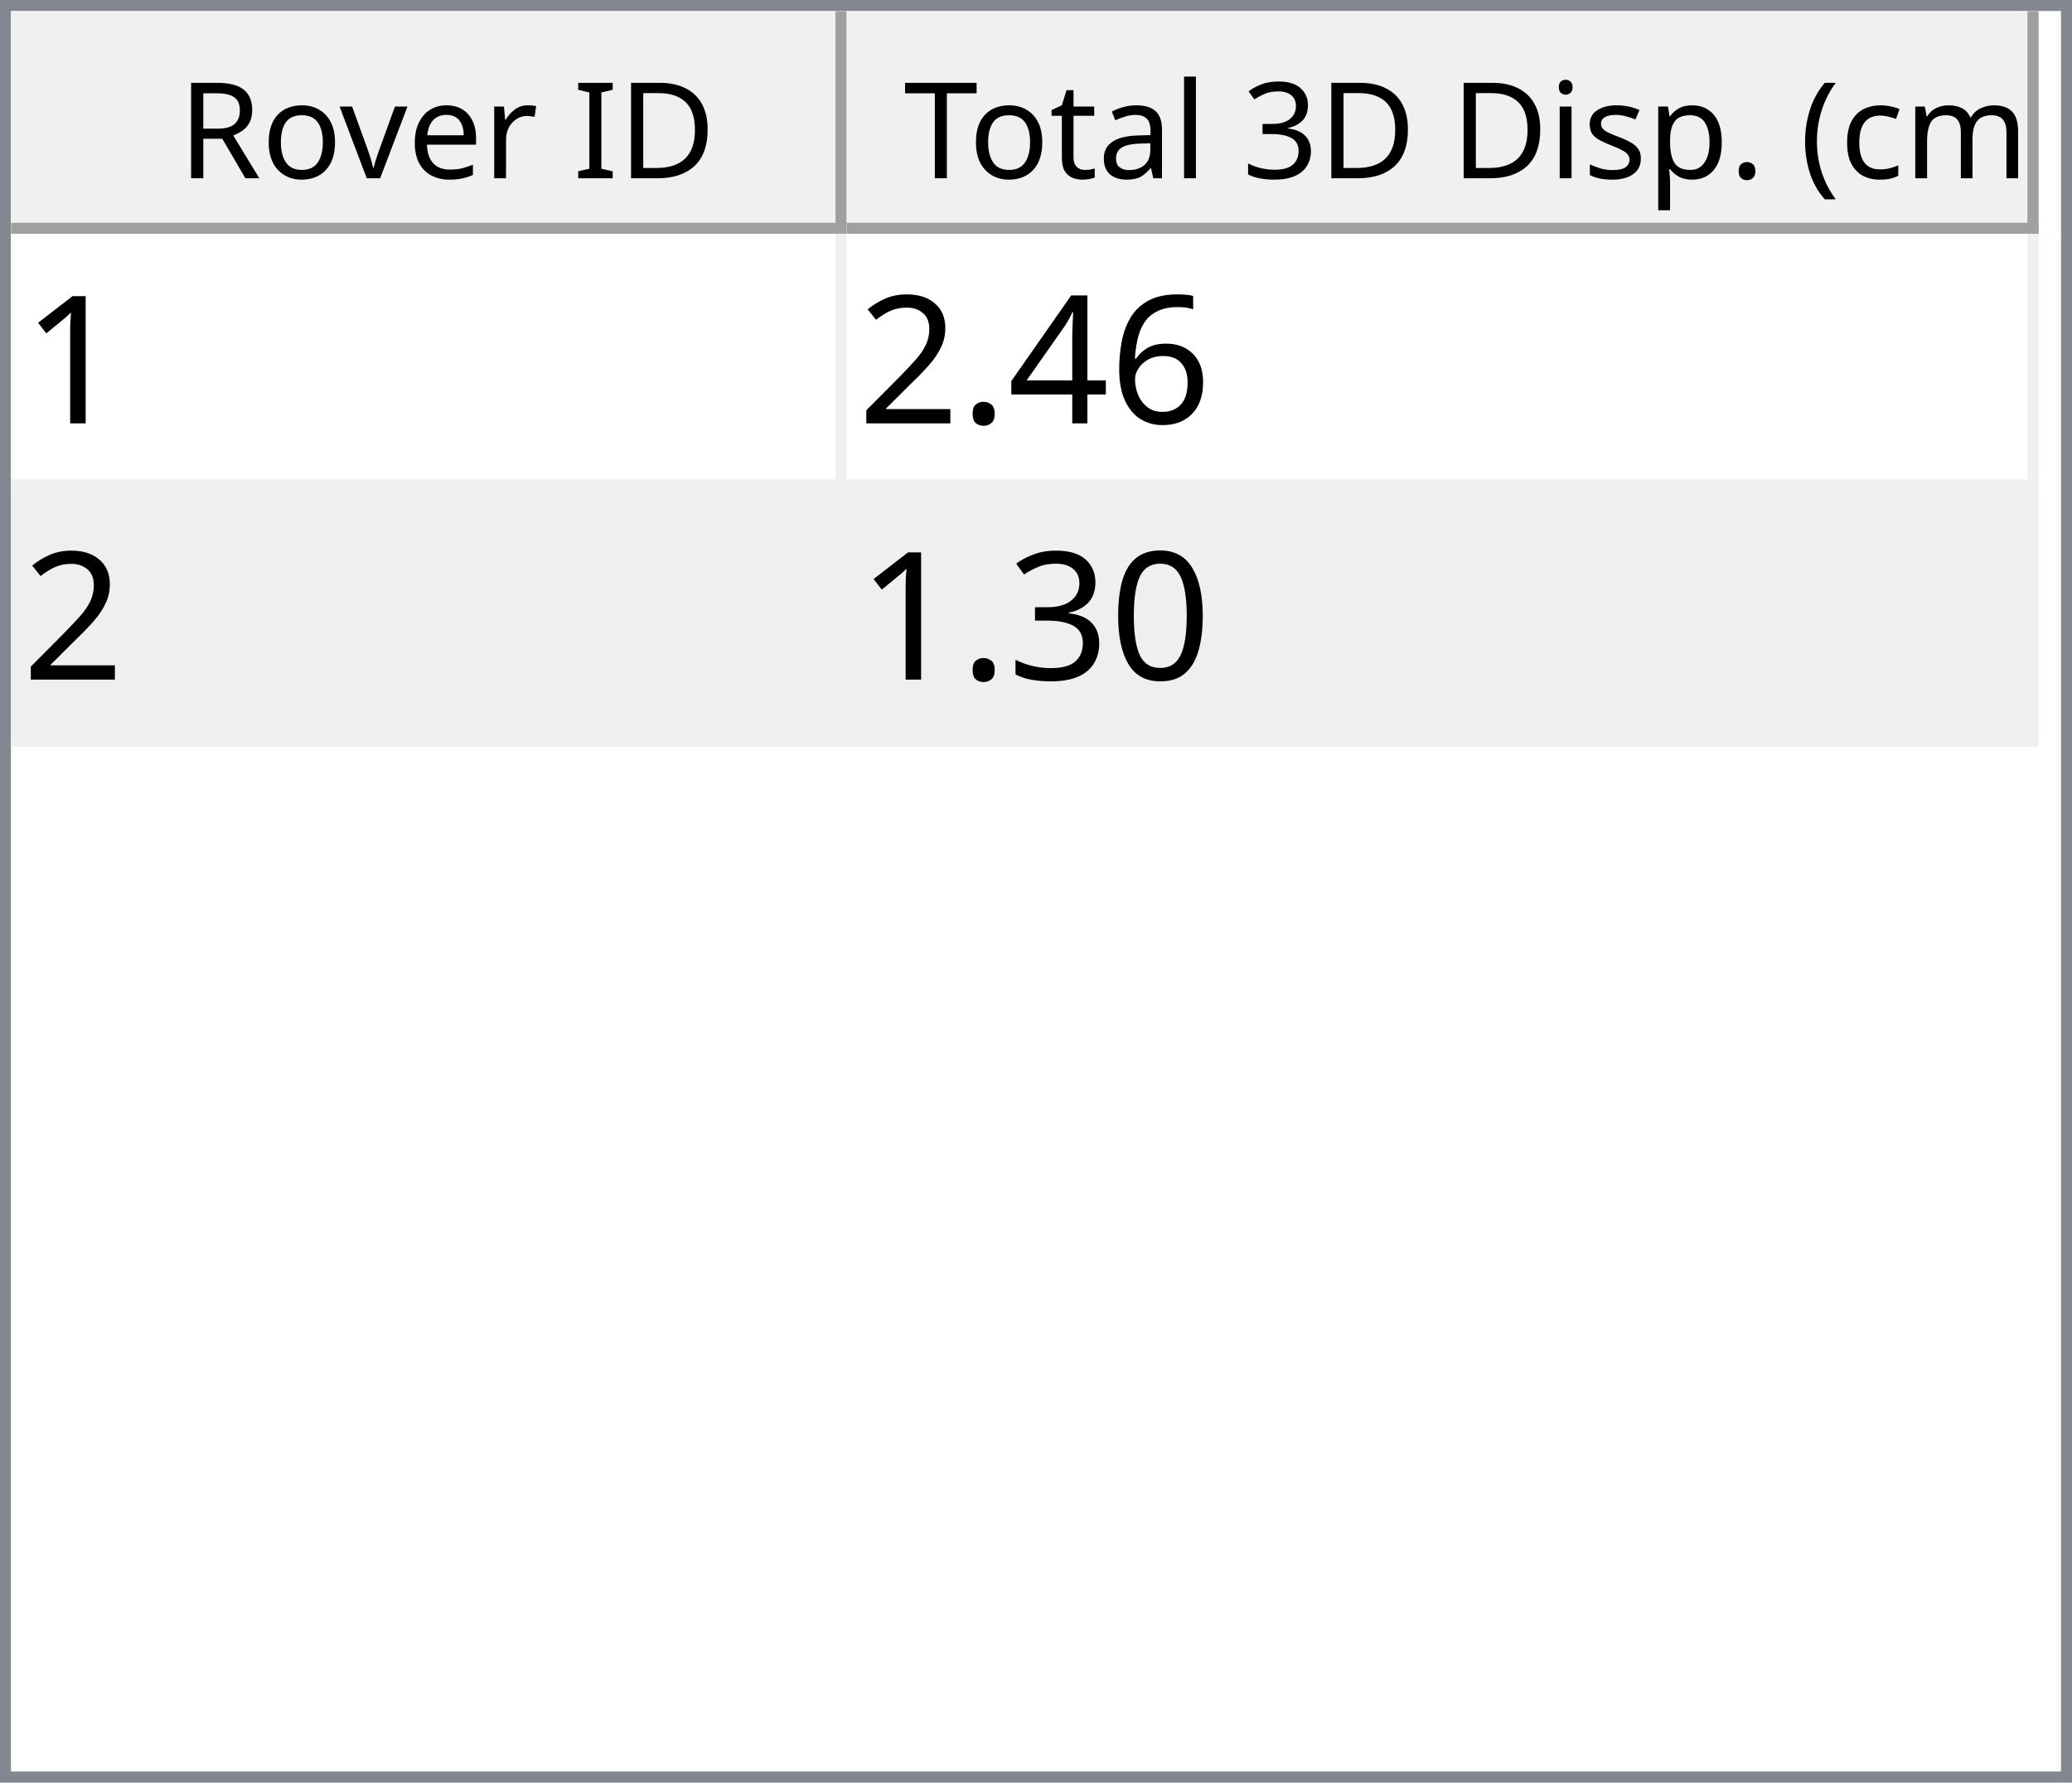
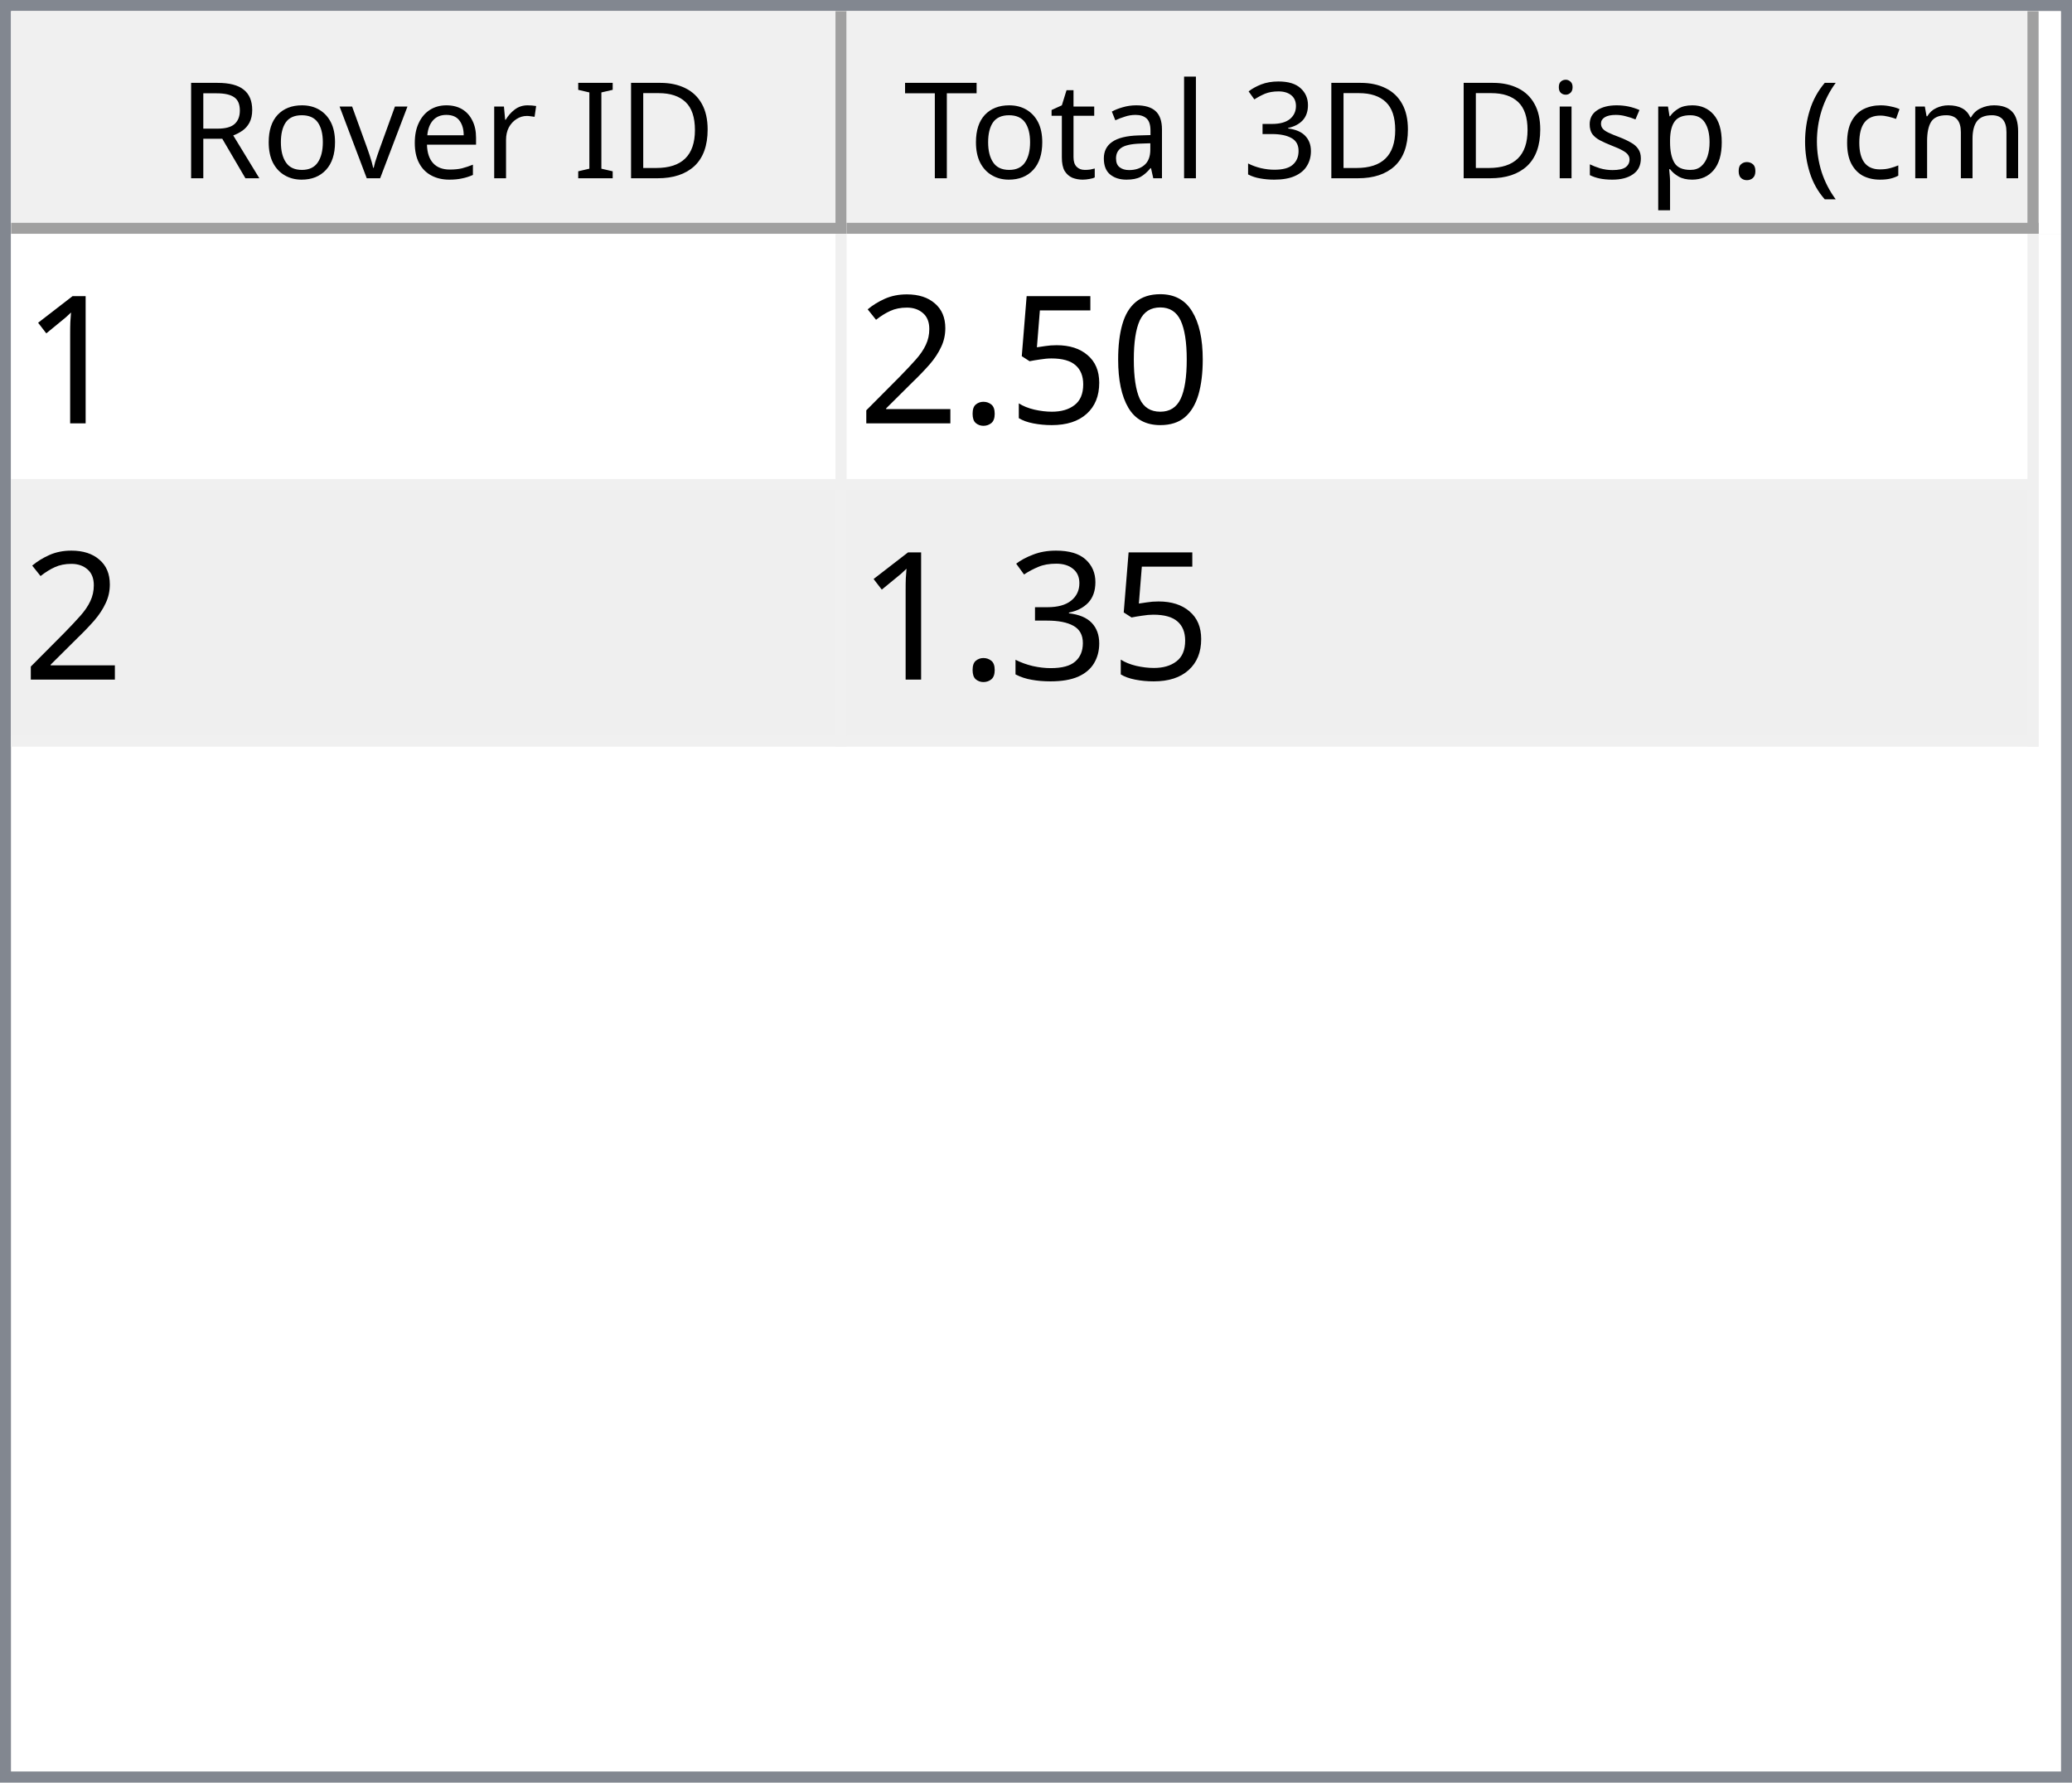
<svg xmlns="http://www.w3.org/2000/svg" style="fill-opacity:1; color-rendering:auto; color-interpolation:auto; text-rendering:auto; stroke:black; stroke-linecap:square; stroke-miterlimit:10; shape-rendering:auto; stroke-opacity:1; fill:black; stroke-dasharray:none; font-weight:normal; stroke-width:1; font-family:'Dialog'; font-style:normal; stroke-linejoin:miter; font-size:12px; stroke-dashoffset:0; image-rendering:auto;" width="186" height="160">
  <defs id="genericDefs" />
  <g>
    <defs id="defs1">
      <clipPath clipPathUnits="userSpaceOnUse" id="clipPath1">
        <path d="M0 0 L186 0 L186 160 L0 160 L0 0 Z" />
      </clipPath>
      <clipPath clipPathUnits="userSpaceOnUse" id="clipPath2">
        <path d="M0 0 L0 160 L186 160 L186 0 Z" />
      </clipPath>
      <clipPath clipPathUnits="userSpaceOnUse" id="clipPath3">
        <path d="M0 0 L0 20 L184 20 L184 0 Z" />
      </clipPath>
      <clipPath clipPathUnits="userSpaceOnUse" id="clipPath4">
        <path d="M0 0 L0 20 L75 20 L75 0 Z" />
      </clipPath>
      <clipPath clipPathUnits="userSpaceOnUse" id="clipPath5">
        <path d="M1 1 L1 19 L74 19 L74 1 Z" />
      </clipPath>
      <clipPath clipPathUnits="userSpaceOnUse" id="clipPath6">
        <path d="M0 0 L0 18 L73 18 L73 0 Z" />
      </clipPath>
      <clipPath clipPathUnits="userSpaceOnUse" id="clipPath7">
        <path d="M-0.5 -0.5 L-0.5 19.5 L74.5 19.5 L74.5 -0.5 Z" />
      </clipPath>
      <clipPath clipPathUnits="userSpaceOnUse" id="clipPath8">
        <path d="M0 0 L0 20 L107 20 L107 0 Z" />
      </clipPath>
      <clipPath clipPathUnits="userSpaceOnUse" id="clipPath9">
        <path d="M1 1 L1 19 L106 19 L106 1 Z" />
      </clipPath>
      <clipPath clipPathUnits="userSpaceOnUse" id="clipPath10">
        <path d="M0 0 L0 18 L105 18 L105 0 Z" />
      </clipPath>
      <clipPath clipPathUnits="userSpaceOnUse" id="clipPath11">
        <path d="M-0.5 -0.5 L-0.5 19.5 L106.5 19.5 L106.5 -0.5 Z" />
      </clipPath>
      <clipPath clipPathUnits="userSpaceOnUse" id="clipPath12">
        <path d="M0 0 L0 138 L184 138 L184 0 Z" />
      </clipPath>
      <clipPath clipPathUnits="userSpaceOnUse" id="clipPath13">
        <path d="M0 0 L0 46 L182 46 L182 0 Z" />
      </clipPath>
      <clipPath clipPathUnits="userSpaceOnUse" id="clipPath14">
        <path d="M-0.5 -0.5 L-0.5 45.5 L181.5 45.5 L181.5 -0.5 Z" />
      </clipPath>
      <clipPath clipPathUnits="userSpaceOnUse" id="clipPath15">
        <path d="M0 0 L0 22 L74 22 L74 0 Z" />
      </clipPath>
      <clipPath clipPathUnits="userSpaceOnUse" id="clipPath16">
        <path d="M0 0 L0 22 L106 22 L106 0 Z" />
      </clipPath>
      <font horiz-adv-x="64.551" id="font1">
        <font-face ascent="107.91" descent="25.098" units-per-em="100" style="font-style:normal; font-family:Segoe UI; font-weight:normal;" />
        <missing-glyph horiz-adv-x="64.551" d="M8.109 0 L8.109 68.266 L56.453 68.266 L56.453 0 L8.109 0 ZM15.328 7.234 L49.219 7.234 L49.219 61.031 L15.328 61.031 L15.328 7.234 Z" />
        <glyph unicode="D" horiz-adv-x="70.117" d="M9.188 0 L9.188 70.016 L28.516 70.016 Q65.531 70.016 65.531 35.891 Q65.531 19.672 55.25 9.836 Q44.969 0 27.734 0 L9.188 0 ZM17.391 62.594 L17.391 7.422 L27.828 7.422 Q41.609 7.422 49.273 14.797 Q56.938 22.172 56.938 35.688 Q56.938 62.594 28.328 62.594 L17.391 62.594 Z" />
        <glyph unicode="I" horiz-adv-x="26.611" d="M17.391 0 L9.188 0 L9.188 70.016 L17.391 70.016 L17.391 0 Z" />
        <glyph unicode=" " horiz-adv-x="27.393" d="" />
        <glyph unicode="r" horiz-adv-x="34.766" d="M34.188 41.891 Q32.078 43.5 28.125 43.5 Q23 43.5 19.555 38.672 Q16.109 33.844 16.109 25.484 L16.109 0 L8.109 0 L8.109 50 L16.109 50 L16.109 39.703 L16.312 39.703 Q18.016 44.969 21.531 47.922 Q25.047 50.875 29.391 50.875 Q32.516 50.875 34.188 50.203 L34.188 41.891 Z" />
        <glyph unicode="e" horiz-adv-x="52.295" d="M48.297 23 L12.984 23 Q13.188 14.656 17.484 10.109 Q21.781 5.562 29.297 5.562 Q37.75 5.562 44.828 11.141 L44.828 3.609 Q38.234 -1.172 27.391 -1.172 Q16.797 -1.172 10.742 5.641 Q4.688 12.453 4.688 24.812 Q4.688 36.469 11.305 43.82 Q17.922 51.172 27.734 51.172 Q37.547 51.172 42.922 44.828 Q48.297 38.484 48.297 27.203 L48.297 23 ZM40.094 29.781 Q40.047 36.719 36.75 40.578 Q33.453 44.438 27.594 44.438 Q21.922 44.438 17.969 40.383 Q14.016 36.328 13.094 29.781 L40.094 29.781 Z" />
        <glyph unicode="v" horiz-adv-x="47.9" d="M47.406 50 L27.484 0 L19.625 0 L0.688 50 L9.469 50 L22.172 13.672 Q23.578 9.672 23.922 6.688 L24.125 6.688 Q24.609 10.453 25.688 13.484 L38.969 50 L47.406 50 Z" />
        <glyph unicode="o" horiz-adv-x="58.594" d="M29 -1.172 Q17.922 -1.172 11.305 5.836 Q4.688 12.844 4.688 24.422 Q4.688 37.016 11.57 44.094 Q18.453 51.172 30.172 51.172 Q41.359 51.172 47.633 44.289 Q53.906 37.406 53.906 25.203 Q53.906 13.234 47.141 6.031 Q40.375 -1.172 29 -1.172 ZM29.594 44.438 Q21.875 44.438 17.383 39.188 Q12.891 33.938 12.891 24.703 Q12.891 15.828 17.43 10.695 Q21.969 5.562 29.594 5.562 Q37.359 5.562 41.531 10.594 Q45.703 15.625 45.703 24.906 Q45.703 34.281 41.531 39.359 Q37.359 44.438 29.594 44.438 Z" />
        <glyph unicode="R" horiz-adv-x="59.814" d="M59.375 0 L49.609 0 L37.891 19.625 Q36.281 22.359 34.766 24.289 Q33.25 26.219 31.664 27.438 Q30.078 28.656 28.25 29.219 Q26.422 29.781 24.125 29.781 L17.391 29.781 L17.391 0 L9.188 0 L9.188 70.016 L30.078 70.016 Q34.672 70.016 38.555 68.867 Q42.438 67.719 45.289 65.375 Q48.141 63.031 49.758 59.547 Q51.375 56.062 51.375 51.375 Q51.375 47.703 50.273 44.656 Q49.172 41.609 47.148 39.211 Q45.125 36.812 42.266 35.133 Q39.406 33.453 35.844 32.516 L35.844 32.328 Q37.594 31.547 38.891 30.547 Q40.188 29.547 41.359 28.18 Q42.531 26.812 43.68 25.078 Q44.828 23.344 46.234 21.047 L59.375 0 ZM17.391 62.594 L17.391 37.203 L28.516 37.203 Q31.594 37.203 34.203 38.133 Q36.812 39.062 38.719 40.797 Q40.625 42.531 41.703 45.047 Q42.781 47.562 42.781 50.688 Q42.781 56.297 39.141 59.445 Q35.5 62.594 28.609 62.594 L17.391 62.594 Z" />
        <glyph unicode=")" horiz-adv-x="30.176" d="M8.297 -15.922 L1.172 -15.922 Q16.406 2.344 16.406 26.812 Q16.406 51.469 1.078 70.016 L8.297 70.016 Q23.531 52.156 23.531 26.703 Q23.531 1.375 8.297 -15.922 Z" />
        <glyph unicode="m" horiz-adv-x="86.133" d="M79.109 0 L71.094 0 L71.094 28.719 Q71.094 37.016 68.531 40.727 Q65.969 44.438 59.906 44.438 Q54.781 44.438 51.195 39.75 Q47.609 35.062 47.609 28.516 L47.609 0 L39.594 0 L39.594 29.688 Q39.594 44.438 28.219 44.438 Q22.953 44.438 19.531 40.016 Q16.109 35.594 16.109 28.516 L16.109 0 L8.109 0 L8.109 50 L16.109 50 L16.109 42.094 L16.312 42.094 Q21.625 51.172 31.844 51.172 Q36.969 51.172 40.773 48.312 Q44.578 45.453 46 40.828 Q51.562 51.172 62.594 51.172 Q79.109 51.172 79.109 30.812 L79.109 0 Z" />
        <glyph unicode="c" horiz-adv-x="46.191" d="M42.188 2.297 Q36.422 -1.172 28.516 -1.172 Q17.828 -1.172 11.258 5.789 Q4.688 12.75 4.688 23.828 Q4.688 36.188 11.766 43.68 Q18.844 51.172 30.672 51.172 Q37.25 51.172 42.281 48.734 L42.281 40.531 Q36.719 44.438 30.375 44.438 Q22.703 44.438 17.797 38.945 Q12.891 33.453 12.891 24.516 Q12.891 15.719 17.508 10.641 Q22.125 5.562 29.891 5.562 Q36.422 5.562 42.188 9.906 L42.188 2.297 Z" />
        <glyph unicode="(" horiz-adv-x="30.176" d="M29.109 -15.922 L21.969 -15.922 Q6.844 1.375 6.844 26.703 Q6.844 52.156 21.969 70.016 L29.203 70.016 Q13.875 51.469 13.875 26.812 Q13.875 2.344 29.109 -15.922 Z" />
        <glyph unicode="." horiz-adv-x="21.68" d="M10.891 -1.078 Q8.641 -1.078 7.055 0.539 Q5.469 2.156 5.469 4.391 Q5.469 6.641 7.055 8.273 Q8.641 9.906 10.891 9.906 Q13.188 9.906 14.797 8.273 Q16.406 6.641 16.406 4.391 Q16.406 2.156 14.797 0.539 Q13.188 -1.078 10.891 -1.078 Z" />
        <glyph unicode="p" horiz-adv-x="58.789" d="M16.312 7.234 L16.109 7.234 L16.109 -23 L8.109 -23 L8.109 50 L16.109 50 L16.109 41.219 L16.312 41.219 Q22.219 51.172 33.594 51.172 Q43.266 51.172 48.688 44.461 Q54.109 37.75 54.109 26.469 Q54.109 13.922 48 6.375 Q41.891 -1.172 31.297 -1.172 Q21.578 -1.172 16.312 7.234 ZM16.109 27.391 L16.109 20.406 Q16.109 14.203 20.141 9.883 Q24.172 5.562 30.375 5.562 Q37.641 5.562 41.773 11.133 Q45.906 16.703 45.906 26.609 Q45.906 34.969 42.047 39.703 Q38.188 44.438 31.594 44.438 Q24.609 44.438 20.359 39.578 Q16.109 34.719 16.109 27.391 Z" />
        <glyph unicode="s" horiz-adv-x="42.432" d="M5.078 1.812 L5.078 10.406 Q11.625 5.562 19.484 5.562 Q30.031 5.562 30.031 12.594 Q30.031 14.594 29.125 15.992 Q28.219 17.391 26.68 18.461 Q25.141 19.531 23.07 20.383 Q21 21.234 18.609 22.172 Q15.281 23.484 12.766 24.828 Q10.25 26.172 8.57 27.859 Q6.891 29.547 6.031 31.695 Q5.172 33.844 5.172 36.719 Q5.172 40.234 6.789 42.945 Q8.406 45.656 11.086 47.484 Q13.766 49.312 17.211 50.242 Q20.656 51.172 24.312 51.172 Q30.812 51.172 35.938 48.922 L35.938 40.828 Q30.422 44.438 23.25 44.438 Q21 44.438 19.195 43.922 Q17.391 43.406 16.094 42.477 Q14.797 41.547 14.086 40.258 Q13.375 38.969 13.375 37.406 Q13.375 35.453 14.086 34.133 Q14.797 32.812 16.164 31.789 Q17.531 30.766 19.484 29.938 Q21.438 29.109 23.922 28.125 Q27.25 26.859 29.883 25.516 Q32.516 24.172 34.375 22.484 Q36.234 20.797 37.234 18.602 Q38.234 16.406 38.234 13.375 Q38.234 9.672 36.602 6.938 Q34.969 4.203 32.234 2.398 Q29.5 0.594 25.93 -0.289 Q22.359 -1.172 18.453 -1.172 Q10.75 -1.172 5.078 1.812 Z" />
        <glyph unicode="i" horiz-adv-x="24.219" d="M12.203 62.703 Q10.062 62.703 8.547 64.164 Q7.031 65.625 7.031 67.875 Q7.031 70.125 8.547 71.609 Q10.062 73.094 12.203 73.094 Q14.406 73.094 15.945 71.609 Q17.484 70.125 17.484 67.875 Q17.484 65.719 15.945 64.211 Q14.406 62.703 12.203 62.703 ZM16.109 0 L8.109 0 L8.109 50 L16.109 50 L16.109 0 Z" />
        <glyph unicode="3" horiz-adv-x="53.906" d="M46.531 19.828 Q46.531 15.094 44.75 11.211 Q42.969 7.328 39.719 4.57 Q36.469 1.812 31.93 0.297 Q27.391 -1.219 21.922 -1.219 Q11.922 -1.219 6 2.594 L6 11.188 Q13.094 5.609 22.219 5.609 Q25.875 5.609 28.828 6.539 Q31.781 7.469 33.906 9.227 Q36.031 10.984 37.18 13.477 Q38.328 15.969 38.328 19.094 Q38.328 32.812 18.797 32.812 L12.984 32.812 L12.984 39.594 L18.5 39.594 Q35.797 39.594 35.797 52.484 Q35.797 64.406 22.609 64.406 Q15.188 64.406 8.688 59.422 L8.688 67.188 Q15.375 71.188 24.609 71.188 Q29 71.188 32.57 69.969 Q36.141 68.75 38.68 66.555 Q41.219 64.359 42.609 61.281 Q44 58.203 44 54.5 Q44 40.672 30.031 36.719 L30.031 36.531 Q33.594 36.141 36.625 34.797 Q39.656 33.453 41.852 31.305 Q44.047 29.156 45.289 26.25 Q46.531 23.344 46.531 19.828 Z" />
        <glyph unicode="l" horiz-adv-x="24.219" d="M16.109 0 L8.109 0 L8.109 74.031 L16.109 74.031 L16.109 0 Z" />
        <glyph unicode="a" horiz-adv-x="50.879" d="M43.891 0 L35.891 0 L35.891 7.812 L35.688 7.812 Q30.469 -1.172 20.312 -1.172 Q12.844 -1.172 8.617 2.781 Q4.391 6.734 4.391 13.281 Q4.391 27.297 20.906 29.594 L35.891 31.688 Q35.891 44.438 25.594 44.438 Q16.547 44.438 9.281 38.281 L9.281 46.484 Q16.656 51.172 26.266 51.172 Q43.891 51.172 43.891 32.516 L43.891 0 ZM35.891 25.297 L23.828 23.641 Q18.266 22.859 15.43 20.875 Q12.594 18.891 12.594 13.875 Q12.594 10.203 15.211 7.883 Q17.828 5.562 22.172 5.562 Q28.125 5.562 32.008 9.742 Q35.891 13.922 35.891 20.312 L35.891 25.297 Z" />
        <glyph unicode="t" horiz-adv-x="33.887" d="M31.297 0.484 Q28.469 -1.078 23.828 -1.078 Q10.688 -1.078 10.688 13.578 L10.688 43.172 L2.094 43.172 L2.094 50 L10.688 50 L10.688 62.203 L18.703 64.797 L18.703 50 L31.297 50 L31.297 43.172 L18.703 43.172 L18.703 14.984 Q18.703 9.969 20.414 7.82 Q22.125 5.672 26.078 5.672 Q29.109 5.672 31.297 7.328 L31.297 0.484 Z" />
        <glyph unicode="T" horiz-adv-x="52.393" d="M50.594 62.594 L30.375 62.594 L30.375 0 L22.172 0 L22.172 62.594 L2 62.594 L2 70.016 L50.594 70.016 L50.594 62.594 Z" />
      </font>
      <font horiz-adv-x="75.0" id="font2">
        <font-face ascent="100.537" descent="21.973" units-per-em="100" style="font-style:normal; font-family:sans-serif; font-weight:normal;" />
        <missing-glyph horiz-adv-x="75.0" d="M12.5 0 L12.5 62.5 L62.5 62.5 L62.5 0 L12.5 0 ZM14.062 1.562 L60.938 1.562 L60.938 60.938 L14.062 60.938 L14.062 1.562 Z" />
        <glyph unicode="1" horiz-adv-x="55.615" d="M37.25 0 L28.469 0 L28.469 56 Q25.297 52.984 20.141 49.953 Q14.984 46.922 10.891 45.406 L10.891 53.906 Q18.266 57.375 23.781 62.305 Q29.297 67.234 31.594 71.875 L37.25 71.875 L37.25 0 Z" />
-         <glyph unicode="6" horiz-adv-x="55.615" d="M49.75 54.047 L41.016 53.375 Q39.844 58.547 37.703 60.891 Q34.125 64.656 28.906 64.656 Q24.703 64.656 21.531 62.312 Q17.391 59.281 14.992 53.469 Q12.594 47.656 12.5 36.922 Q15.672 41.75 20.266 44.094 Q24.859 46.438 29.891 46.438 Q38.672 46.438 44.852 39.969 Q51.031 33.5 51.031 23.25 Q51.031 16.5 48.125 10.719 Q45.219 4.938 40.141 1.859 Q35.062 -1.219 28.609 -1.219 Q17.625 -1.219 10.695 6.859 Q3.766 14.938 3.766 33.5 Q3.766 54.25 11.422 63.672 Q18.109 71.875 29.438 71.875 Q37.891 71.875 43.289 67.141 Q48.688 62.406 49.75 54.047 ZM13.875 23.188 Q13.875 18.656 15.797 14.508 Q17.719 10.359 21.188 8.18 Q24.656 6 28.469 6 Q34.031 6 38.039 10.492 Q42.047 14.984 42.047 22.703 Q42.047 30.125 38.086 34.398 Q34.125 38.672 28.125 38.672 Q22.172 38.672 18.023 34.398 Q13.875 30.125 13.875 23.188 Z" />
-         <glyph unicode="4" horiz-adv-x="55.615" d="M32.328 0 L32.328 17.141 L1.266 17.141 L1.266 25.203 L33.938 71.578 L41.109 71.578 L41.109 25.203 L50.781 25.203 L50.781 17.141 L41.109 17.141 L41.109 0 L32.328 0 ZM32.328 25.203 L32.328 57.469 L9.906 25.203 L32.328 25.203 Z" />
+         <glyph unicode="0" horiz-adv-x="55.615" d="M4.156 35.297 Q4.156 48 6.766 55.742 Q9.375 63.484 14.523 67.68 Q19.672 71.875 27.484 71.875 Q33.25 71.875 37.594 69.555 Q41.938 67.234 44.773 62.867 Q47.609 58.5 49.219 52.227 Q50.828 45.953 50.828 35.297 Q50.828 22.703 48.242 14.969 Q45.656 7.234 40.508 3.008 Q35.359 -1.219 27.484 -1.219 Q17.141 -1.219 11.234 6.203 Q4.156 15.141 4.156 35.297 ZM13.188 35.297 Q13.188 17.672 17.312 11.836 Q21.438 6 27.484 6 Q33.547 6 37.672 11.859 Q41.797 17.719 41.797 35.297 Q41.797 52.984 37.672 58.789 Q33.547 64.594 27.391 64.594 Q21.344 64.594 17.719 59.469 Q13.188 52.938 13.188 35.297 Z" />
+         <glyph unicode="5" horiz-adv-x="55.615" d="M4.156 18.75 L13.375 19.531 Q14.406 12.797 18.141 9.398 Q21.875 6 27.156 6 Q33.5 6 37.891 10.789 Q42.281 15.578 42.281 23.484 Q42.281 31 38.062 35.352 Q33.844 39.703 27 39.703 Q22.75 39.703 19.336 37.773 Q15.922 35.844 13.969 32.766 L5.719 33.844 L12.641 70.609 L48.25 70.609 L48.25 62.203 L19.672 62.203 L15.828 42.969 Q22.266 47.469 29.344 47.469 Q38.719 47.469 45.164 40.969 Q51.609 34.469 51.609 24.266 Q51.609 14.547 45.953 7.469 Q39.062 -1.219 27.156 -1.219 Q17.391 -1.219 11.211 4.25 Q5.031 9.719 4.156 18.75 Z" />
        <glyph unicode="." horiz-adv-x="27.783" d="M9.078 0 L9.078 10.016 L19.094 10.016 L19.094 0 L9.078 0 Z" />
        <glyph unicode="2" horiz-adv-x="55.615" d="M50.344 8.453 L50.344 0 L3.031 0 Q2.938 3.172 4.047 6.109 Q5.859 10.938 9.836 15.625 Q13.812 20.312 21.344 26.469 Q33.016 36.031 37.117 41.625 Q41.219 47.219 41.219 52.203 Q41.219 57.422 37.477 61.008 Q33.734 64.594 27.734 64.594 Q21.391 64.594 17.578 60.789 Q13.766 56.984 13.719 50.25 L4.688 51.172 Q5.609 61.281 11.664 66.578 Q17.719 71.875 27.938 71.875 Q38.234 71.875 44.242 66.164 Q50.25 60.453 50.25 52 Q50.25 47.703 48.492 43.555 Q46.734 39.406 42.656 34.812 Q38.578 30.219 29.109 22.219 Q21.188 15.578 18.945 13.211 Q16.703 10.844 15.234 8.453 L50.344 8.453 Z" />
-         <glyph unicode="0" horiz-adv-x="55.615" d="M4.156 35.297 Q4.156 48 6.766 55.742 Q9.375 63.484 14.523 67.68 Q19.672 71.875 27.484 71.875 Q33.25 71.875 37.594 69.555 Q41.938 67.234 44.773 62.867 Q47.609 58.5 49.219 52.227 Q50.828 45.953 50.828 35.297 Q50.828 22.703 48.242 14.969 Q45.656 7.234 40.508 3.008 Q35.359 -1.219 27.484 -1.219 Q17.141 -1.219 11.234 6.203 Q4.156 15.141 4.156 35.297 ZM13.188 35.297 Q13.188 17.672 17.312 11.836 Q21.438 6 27.484 6 Q33.547 6 37.672 11.859 Q41.797 17.719 41.797 35.297 Q41.797 52.984 37.672 58.789 Q33.547 64.594 27.391 64.594 Q21.344 64.594 17.719 59.469 Q13.188 52.938 13.188 35.297 Z" />
        <glyph unicode="3" horiz-adv-x="55.615" d="M4.203 18.891 L12.984 20.062 Q14.5 12.594 18.141 9.297 Q21.781 6 27 6 Q33.203 6 37.477 10.297 Q41.75 14.594 41.75 20.953 Q41.75 27 37.797 30.93 Q33.844 34.859 27.734 34.859 Q25.25 34.859 21.531 33.891 L22.516 41.609 Q23.391 41.5 23.922 41.5 Q29.547 41.5 34.039 44.43 Q38.531 47.359 38.531 53.469 Q38.531 58.297 35.258 61.477 Q31.984 64.656 26.812 64.656 Q21.688 64.656 18.266 61.43 Q14.844 58.203 13.875 51.766 L5.078 53.328 Q6.688 62.156 12.398 67.016 Q18.109 71.875 26.609 71.875 Q32.469 71.875 37.398 69.359 Q42.328 66.844 44.945 62.5 Q47.562 58.156 47.562 53.266 Q47.562 48.641 45.07 44.828 Q42.578 41.016 37.703 38.766 Q44.047 37.312 47.562 32.695 Q51.078 28.078 51.078 21.141 Q51.078 11.766 44.242 5.25 Q37.406 -1.266 26.953 -1.266 Q17.531 -1.266 11.305 4.352 Q5.078 9.969 4.203 18.891 Z" />
      </font>
    </defs>
    <g style="fill:white; stroke:white;">
      <rect x="0" y="0" width="186" style="clip-path:url(#clipPath1); stroke:none;" height="160" />
    </g>
    <g style="fill:white; text-rendering:optimizeSpeed; color-rendering:optimizeSpeed; image-rendering:optimizeSpeed; shape-rendering:crispEdges; stroke:white; color-interpolation:sRGB;">
      <rect x="0" width="186" height="160" y="0" style="stroke:none;" />
      <path style="stroke:none;" d="M0 160 L186 160 L186 0 L0 0 Z" />
    </g>
    <g style="fill:rgb(240,240,240); font-family:'Segoe UI'; stroke:rgb(240,240,240);">
      <rect x="0" y="0" width="186" style="clip-path:url(#clipPath2); stroke:none;" height="160" />
    </g>
    <g style="fill:rgb(130,135,144); font-family:'Segoe UI'; stroke:rgb(130,135,144);">
      <path d="M0 0 L186 0 L186 160 L0 160 L0 0 ZM1 1 L185 1 L185 159 L1 159 L1 1 Z" style="fill-rule:evenodd; clip-path:url(#clipPath2); stroke:none;" />
    </g>
    <g style="fill:white; font-family:'Segoe UI'; stroke:white;" transform="translate(1,1)">
      <rect x="0" y="0" width="184" style="clip-path:url(#clipPath3); stroke:none;" height="20" />
    </g>
    <g style="fill:rgb(240,240,240); font-family:'Segoe UI'; stroke:rgb(240,240,240);" transform="translate(1,1)">
      <rect x="0" y="0" width="75" style="clip-path:url(#clipPath4); stroke:none;" height="20" />
    </g>
    <g style="font-family:'Segoe UI';" transform="translate(2,2)">
      <text x="14" xml:space="preserve" y="14" style="clip-path:url(#clipPath6); stroke:none;">Rover ID</text>
    </g>
    <g style="fill:rgb(160,160,160); font-family:'Segoe UI'; stroke:rgb(160,160,160); stroke-linejoin:bevel;" transform="translate(1.5,1.5)">
      <line x1="74" x2="74" y1="0" style="fill:none; clip-path:url(#clipPath7);" y2="19" />
    </g>
    <g style="fill:rgb(160,160,160); font-family:'Segoe UI'; stroke:rgb(160,160,160); stroke-linejoin:bevel;" transform="matrix(1,0,0,1,1,1) translate(0.5,0.5)">
      <line x1="0" x2="74" y1="19" style="fill:none; clip-path:url(#clipPath7);" y2="19" />
    </g>
    <g style="fill:rgb(240,240,240); font-family:'Segoe UI'; stroke:rgb(240,240,240);" transform="translate(76,1)">
      <rect x="0" y="0" width="107" style="clip-path:url(#clipPath8); stroke:none;" height="20" />
    </g>
    <g style="font-family:'Segoe UI';" transform="translate(77,2)">
      <text x="1" xml:space="preserve" y="14" style="clip-path:url(#clipPath10); stroke:none;"> Total 3D Disp. (cm)</text>
    </g>
    <g style="fill:rgb(160,160,160); font-family:'Segoe UI'; stroke:rgb(160,160,160); stroke-linejoin:bevel;" transform="translate(76.5,1.5)">
      <line x1="106" x2="106" y1="0" style="fill:none; clip-path:url(#clipPath11);" y2="19" />
    </g>
    <g style="fill:rgb(160,160,160); font-family:'Segoe UI'; stroke:rgb(160,160,160); stroke-linejoin:bevel;" transform="matrix(1,0,0,1,76,1) translate(0.5,0.5)">
      <line x1="0" x2="106" y1="19" style="fill:none; clip-path:url(#clipPath11);" y2="19" />
    </g>
    <g style="fill:white; font-family:'Segoe UI'; stroke:white;" transform="translate(1,21)">
      <rect x="0" y="0" width="184" style="clip-path:url(#clipPath12); stroke:none;" height="138" />
    </g>
    <g style="fill:rgb(240,240,240); font-size:16px; font-family:sans-serif; stroke:rgb(240,240,240);" transform="translate(1,21)">
      <rect x="0" y="0" width="182" style="clip-path:url(#clipPath13); stroke:none;" height="46" />
      <line transform="translate(0.5,0.5)" x1="0" x2="181" y1="22" style="clip-path:url(#clipPath14); fill:none; stroke-linejoin:bevel;" y2="22" />
    </g>
    <g transform="matrix(1,0,0,1,1,21) translate(0.5,0.5)" style="fill:rgb(240,240,240); font-size:16px; font-family:sans-serif; stroke:rgb(240,240,240); stroke-linejoin:bevel;">
      <line x1="0" x2="181" y1="45" style="fill:none; clip-path:url(#clipPath14);" y2="45" />
    </g>
    <g transform="matrix(1,0,0,1,1,21) translate(0.5,0.5)" style="fill:rgb(240,240,240); font-size:16px; font-family:sans-serif; stroke:rgb(240,240,240); stroke-linejoin:bevel;">
      <line x1="74" x2="74" y1="0" style="fill:none; clip-path:url(#clipPath14);" y2="45" />
    </g>
    <g transform="matrix(1,0,0,1,1,21) translate(0.5,0.5)" style="fill:rgb(240,240,240); font-size:16px; font-family:sans-serif; stroke:rgb(240,240,240); stroke-linejoin:bevel;">
      <line x1="181" x2="181" y1="0" style="fill:none; clip-path:url(#clipPath14);" y2="45" />
    </g>
    <g style="fill:white; font-size:16px; font-family:sans-serif; stroke:white;" transform="matrix(1,0,0,1,1,21)">
      <rect x="0" y="0" width="74" style="clip-path:url(#clipPath15); stroke:none;" height="22" />
      <text x="1" y="17" style="fill:black; clip-path:url(#clipPath15); stroke:none;" xml:space="preserve">1</text>
    </g>
    <g style="fill:white; font-size:16px; font-family:sans-serif; stroke:white;" transform="matrix(1,0,0,1,1,21) translate(75,0)">
      <rect x="0" y="0" width="106" style="clip-path:url(#clipPath16); stroke:none;" height="22" />
-       <text x="1" y="17" style="fill:black; clip-path:url(#clipPath16); stroke:none;" xml:space="preserve">2.46</text>
+       <text x="1" y="17" style="fill:black; clip-path:url(#clipPath16); stroke:none;" xml:space="preserve">2.50</text>
    </g>
    <g style="fill:rgb(239,239,239); font-size:16px; font-family:sans-serif; stroke:rgb(239,239,239);" transform="matrix(1,0,0,1,1,21) translate(0,23)">
      <rect x="0" y="0" width="74" style="clip-path:url(#clipPath15); stroke:none;" height="22" />
      <text x="1" y="17" style="fill:black; clip-path:url(#clipPath15); stroke:none;" xml:space="preserve">2</text>
    </g>
    <g style="fill:rgb(239,239,239); font-size:16px; font-family:sans-serif; stroke:rgb(239,239,239);" transform="matrix(1,0,0,1,1,21) translate(75,23)">
      <rect x="0" y="0" width="106" style="clip-path:url(#clipPath16); stroke:none;" height="22" />
-       <text x="1" y="17" style="fill:black; clip-path:url(#clipPath16); stroke:none;" xml:space="preserve">1.30</text>
+       <text x="1" y="17" style="fill:black; clip-path:url(#clipPath16); stroke:none;" xml:space="preserve">1.35</text>
    </g>
  </g>
</svg>
